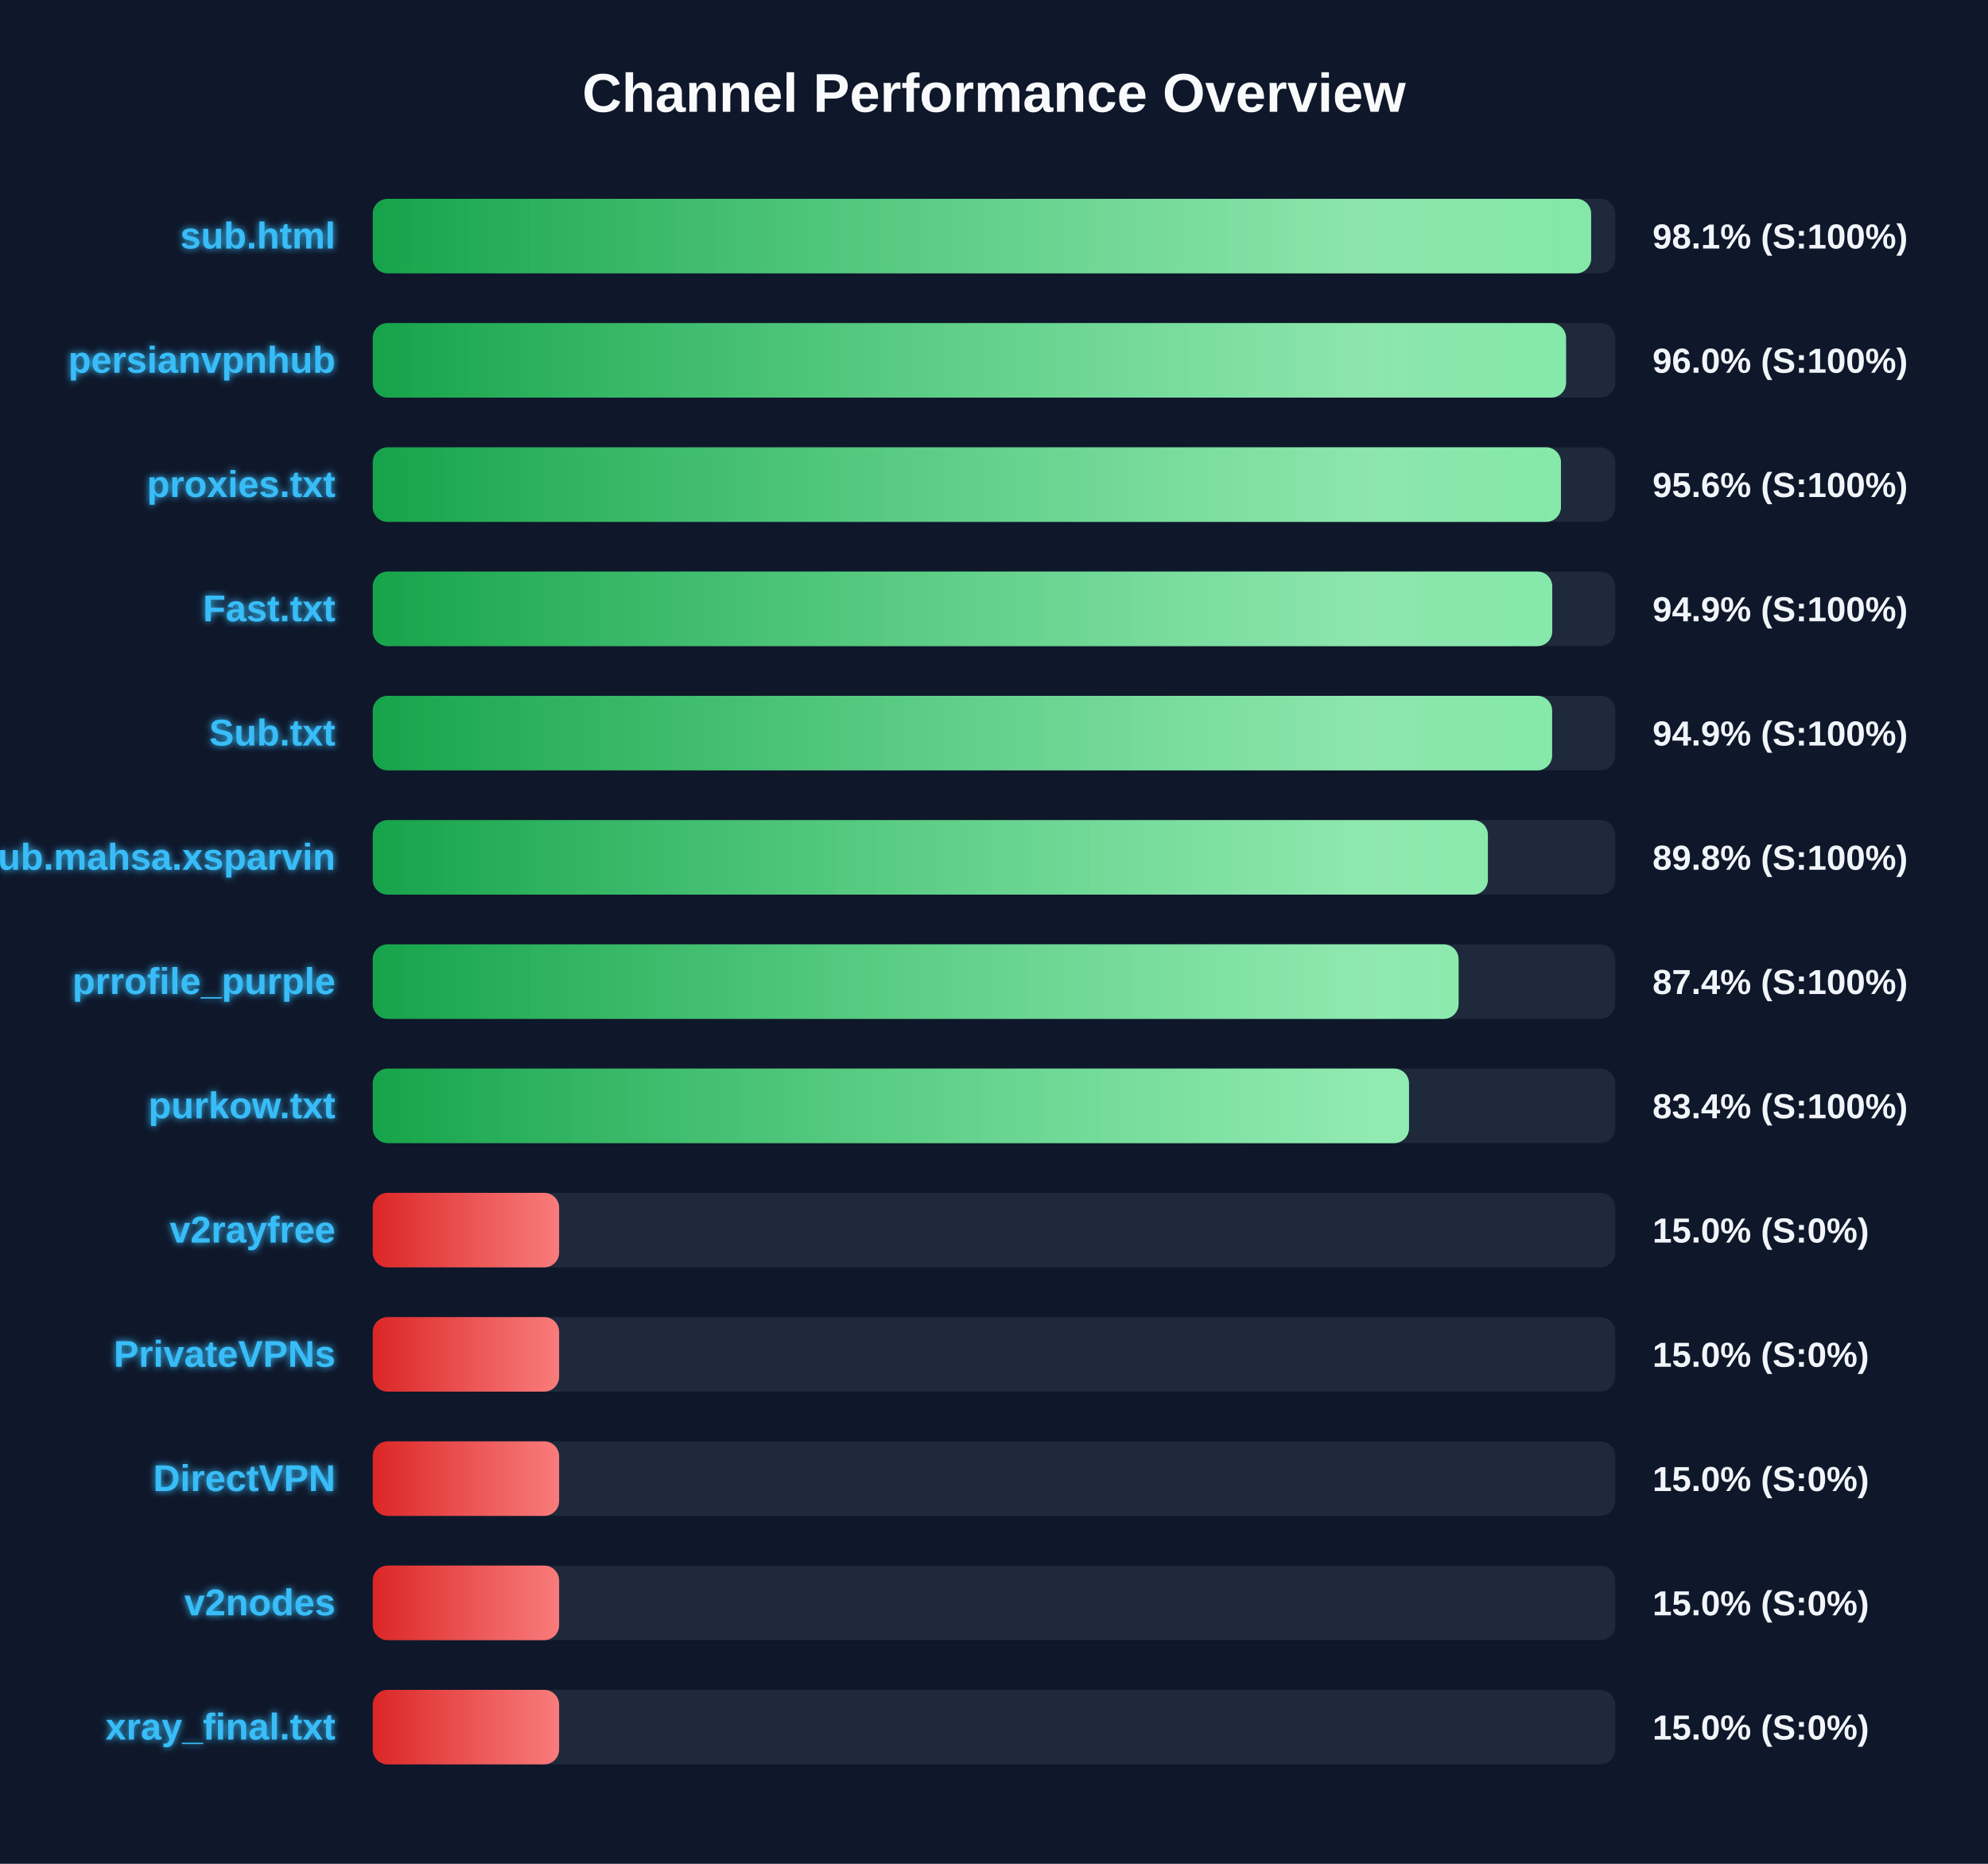
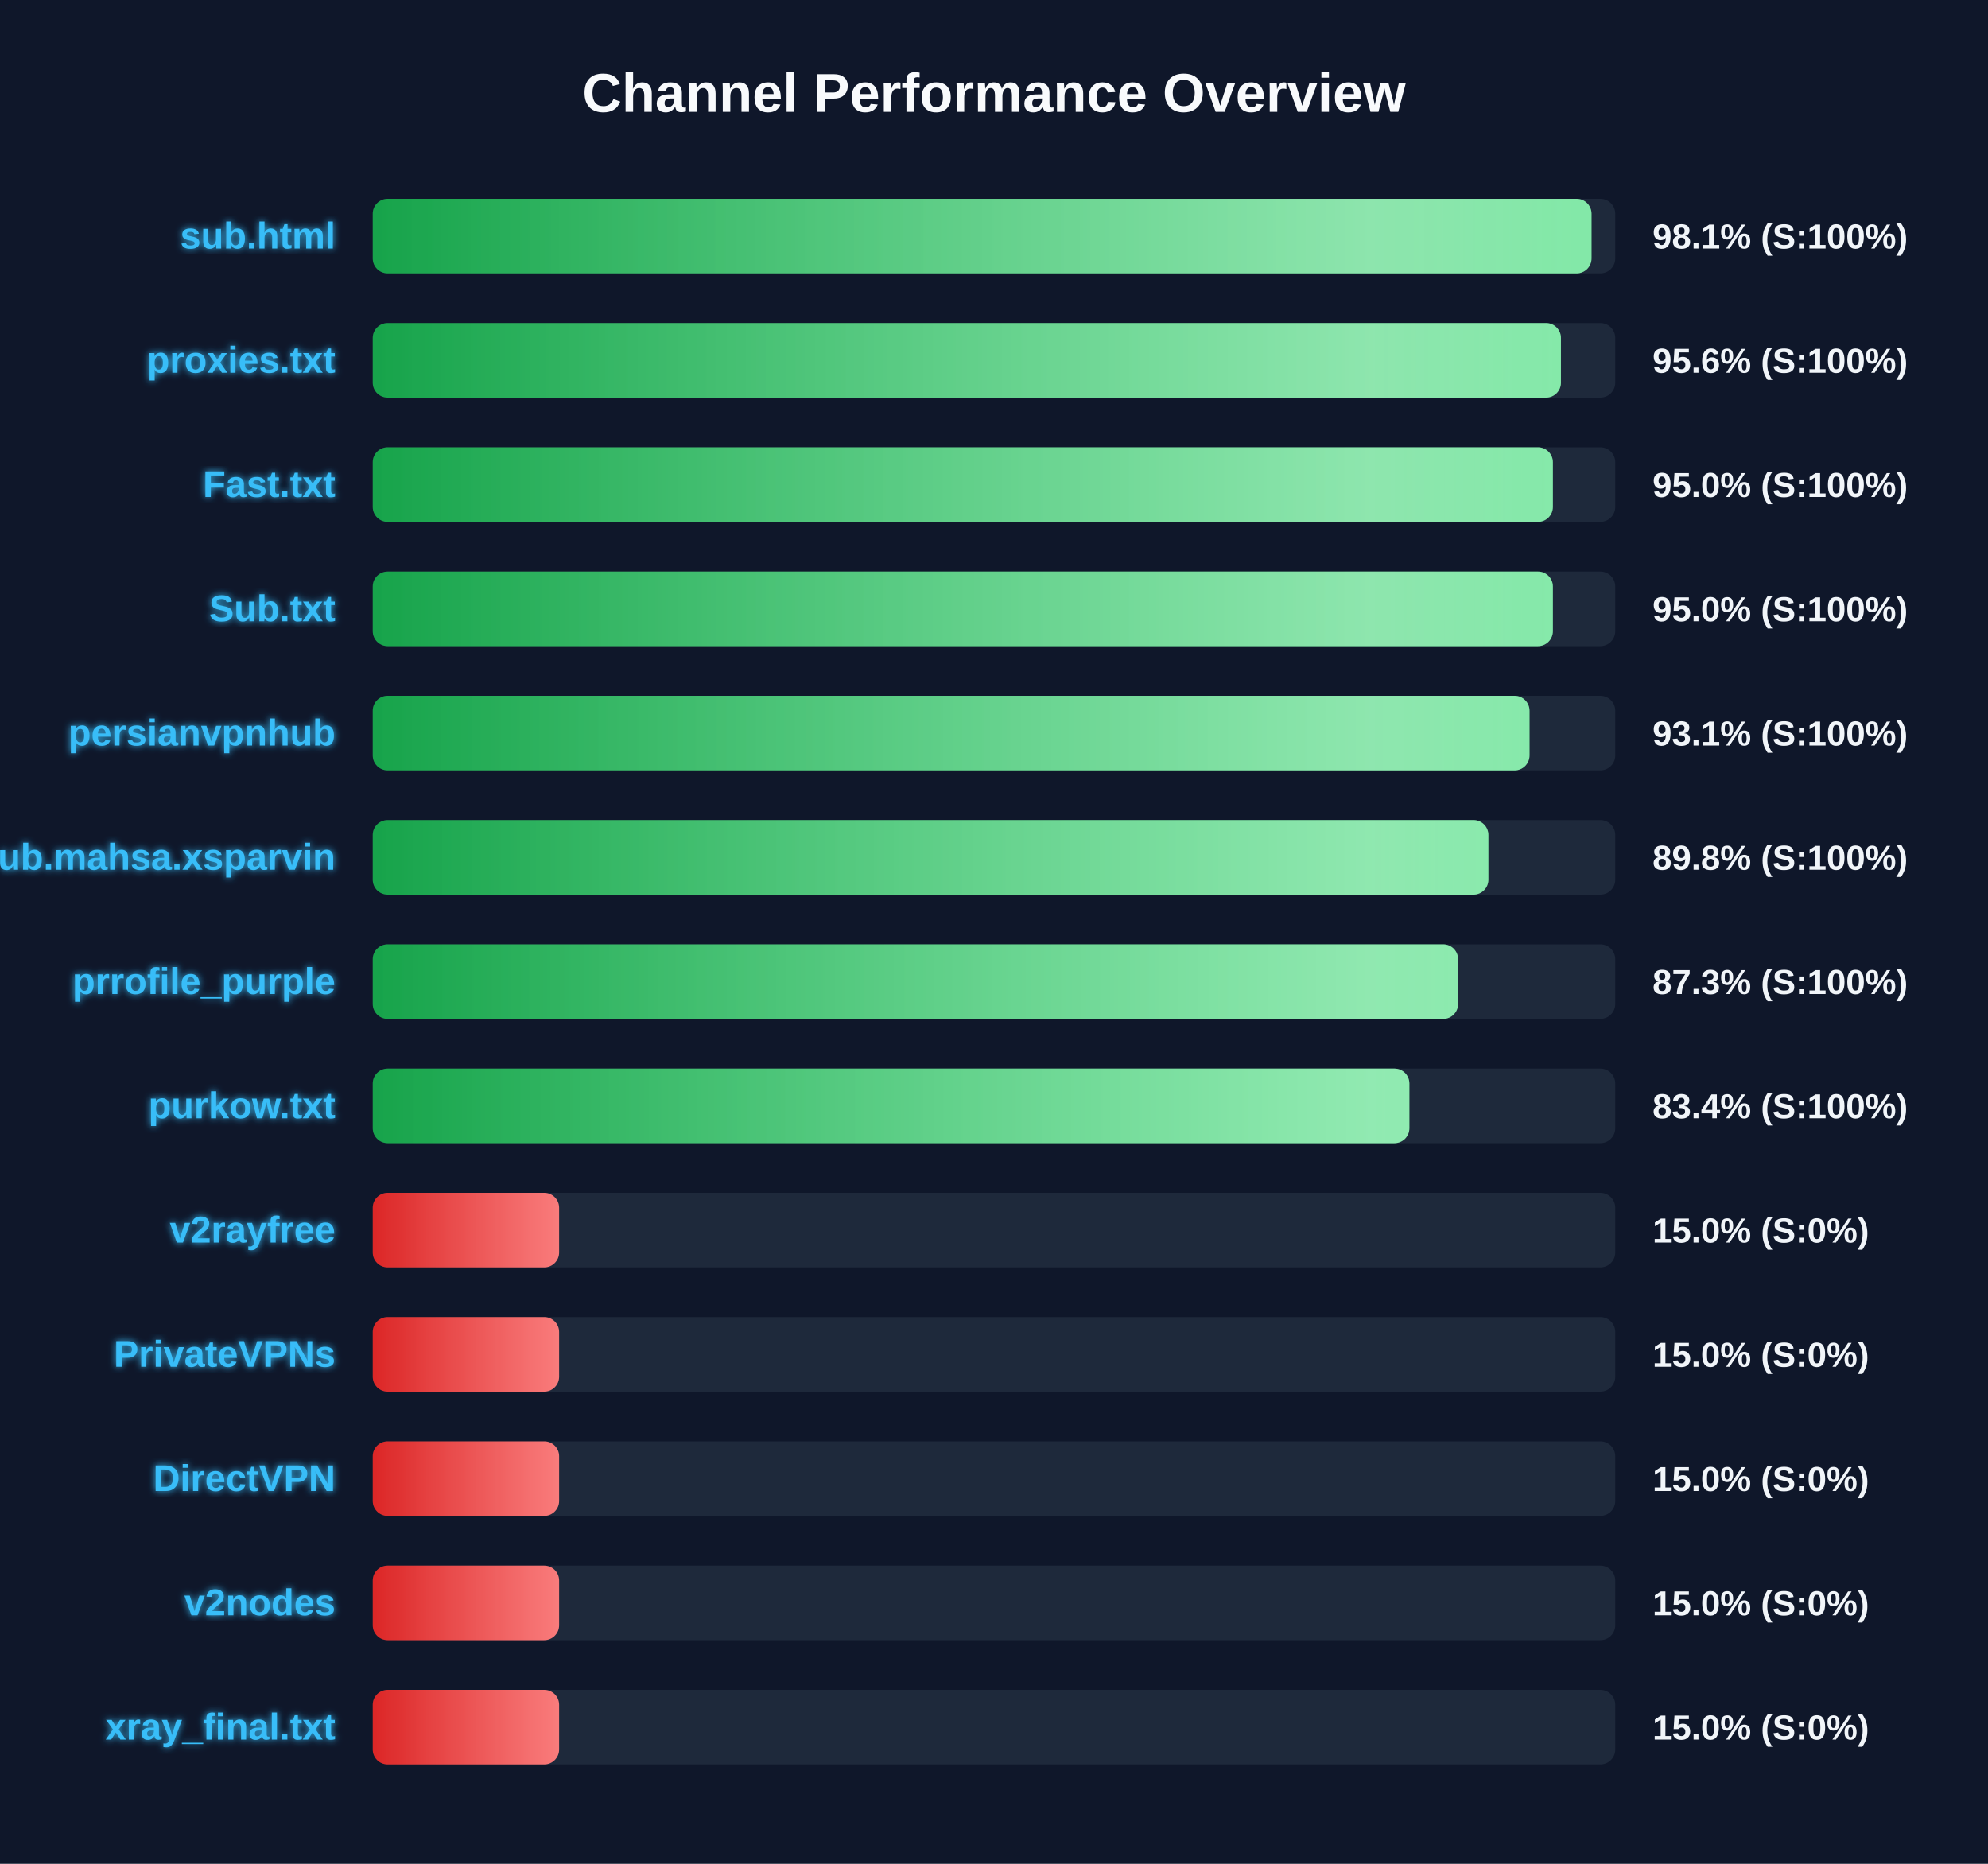
<svg xmlns="http://www.w3.org/2000/svg" width="800" height="750" version="1.1">
  <defs>
    <linearGradient id="grad-green" x1="0%" y1="0%" x2="100%" y2="0%">
      <stop offset="0%" stop-color="#16a34a" />
      <stop offset="100%" stop-color="#4ade80" />
    </linearGradient>
    <linearGradient id="grad-yellow" x1="0%" y1="0%" x2="100%" y2="0%">
      <stop offset="0%" stop-color="#ca8a04" />
      <stop offset="100%" stop-color="#fde047" />
    </linearGradient>
    <linearGradient id="grad-red" x1="0%" y1="0%" x2="100%" y2="0%">
      <stop offset="0%" stop-color="#dc2626" />
      <stop offset="100%" stop-color="#f87171" />
    </linearGradient>
    <linearGradient id="shimmer" x1="0%" y1="0%" x2="100%" y2="0%">
      <stop offset="0%" stop-color="rgba(255,255,255,0)" />
      <stop offset="50%" stop-color="rgba(255,255,255,0.4)" />
      <stop offset="100%" stop-color="rgba(255,255,255,0)" />
    </linearGradient>
    <filter id="glow" x="-20%" y="-20%" width="140%" height="140%">
      <feGaussianBlur stdDeviation="1.5" result="blur" />
      <feComposite in="SourceGraphic" in2="blur" operator="over" />
    </filter>
  </defs>
  <style>
        .bg-rect { fill: #0f172a; }
        .title { font: bold 22px 'Segoe UI', Arial, sans-serif; fill: #f8fafc; }
        .row { font: bold 15px 'Segoe UI', Arial, sans-serif; fill: #38bdf8; filter: url(#glow); }
        .score { font: bold 14px 'Segoe UI', Arial, sans-serif; fill: #f1f5f9; }
        @keyframes shimmer-anim {
            0% { transform: translateX(-100%); }
            100% { transform: translateX(200%); }
        }
        .shimmer-rect {
            animation: shimmer-anim 2.5s infinite linear;
        }
    </style>
  <rect width="100%" height="100%" class="bg-rect" />
  <text x="400" y="45" text-anchor="middle" class="title">Channel Performance Overview</text>
  <rect x="150" y="80" width="500" height="30" fill="#1e293b" rx="6" />
  <clipPath id="clip-0">
-     <rect x="150" y="80" width="490.3" height="30" rx="6" />
+     <rect x="150" y="80" width="490.45" height="30" rx="6" />
  </clipPath>
-   <rect x="150" y="80" width="490.3" height="30" fill="url(#grad-green)" rx="6" />
+   <rect x="150" y="80" width="490.45" height="30" fill="url(#grad-green)" rx="6" />
  <g clip-path="url(#clip-0)">
    <rect x="150" y="80" width="100%" height="30" fill="url(#shimmer)" class="shimmer-rect" />
  </g>
  <text x="135" y="100" text-anchor="end" class="row">sub.html</text>
  <text x="665" y="100" text-anchor="start" class="score">98.1% (S:100%)</text>
  <rect x="150" y="130" width="500" height="30" fill="#1e293b" rx="6" />
  <clipPath id="clip-1">
-     <rect x="150" y="130" width="480.2" height="30" rx="6" />
+     <rect x="150" y="130" width="478.15" height="30" rx="6" />
  </clipPath>
-   <rect x="150" y="130" width="480.2" height="30" fill="url(#grad-green)" rx="6" />
+   <rect x="150" y="130" width="478.15" height="30" fill="url(#grad-green)" rx="6" />
  <g clip-path="url(#clip-1)">
    <rect x="150" y="130" width="100%" height="30" fill="url(#shimmer)" class="shimmer-rect" />
  </g>
-   <text x="135" y="150" text-anchor="end" class="row">persianvpnhub</text>
-   <text x="665" y="150" text-anchor="start" class="score">96.0% (S:100%)</text>
+   <text x="135" y="150" text-anchor="end" class="row">proxies.txt</text>
+   <text x="665" y="150" text-anchor="start" class="score">95.6% (S:100%)</text>
  <rect x="150" y="180" width="500" height="30" fill="#1e293b" rx="6" />
  <clipPath id="clip-2">
-     <rect x="150" y="180" width="478.15" height="30" rx="6" />
+     <rect x="150" y="180" width="474.9" height="30" rx="6" />
  </clipPath>
-   <rect x="150" y="180" width="478.15" height="30" fill="url(#grad-green)" rx="6" />
+   <rect x="150" y="180" width="474.9" height="30" fill="url(#grad-green)" rx="6" />
  <g clip-path="url(#clip-2)">
    <rect x="150" y="180" width="100%" height="30" fill="url(#shimmer)" class="shimmer-rect" />
  </g>
-   <text x="135" y="200" text-anchor="end" class="row">proxies.txt</text>
-   <text x="665" y="200" text-anchor="start" class="score">95.6% (S:100%)</text>
+   <text x="135" y="200" text-anchor="end" class="row">Fast.txt</text>
+   <text x="665" y="200" text-anchor="start" class="score">95.0% (S:100%)</text>
  <rect x="150" y="230" width="500" height="30" fill="#1e293b" rx="6" />
  <clipPath id="clip-3">
-     <rect x="150" y="230" width="474.65" height="30" rx="6" />
+     <rect x="150" y="230" width="474.9" height="30" rx="6" />
  </clipPath>
-   <rect x="150" y="230" width="474.65" height="30" fill="url(#grad-green)" rx="6" />
+   <rect x="150" y="230" width="474.9" height="30" fill="url(#grad-green)" rx="6" />
  <g clip-path="url(#clip-3)">
    <rect x="150" y="230" width="100%" height="30" fill="url(#shimmer)" class="shimmer-rect" />
  </g>
-   <text x="135" y="250" text-anchor="end" class="row">Fast.txt</text>
-   <text x="665" y="250" text-anchor="start" class="score">94.9% (S:100%)</text>
+   <text x="135" y="250" text-anchor="end" class="row">Sub.txt</text>
+   <text x="665" y="250" text-anchor="start" class="score">95.0% (S:100%)</text>
  <rect x="150" y="280" width="500" height="30" fill="#1e293b" rx="6" />
  <clipPath id="clip-4">
-     <rect x="150" y="280" width="474.6" height="30" rx="6" />
+     <rect x="150" y="280" width="465.5" height="30" rx="6" />
  </clipPath>
-   <rect x="150" y="280" width="474.6" height="30" fill="url(#grad-green)" rx="6" />
+   <rect x="150" y="280" width="465.5" height="30" fill="url(#grad-green)" rx="6" />
  <g clip-path="url(#clip-4)">
    <rect x="150" y="280" width="100%" height="30" fill="url(#shimmer)" class="shimmer-rect" />
  </g>
-   <text x="135" y="300" text-anchor="end" class="row">Sub.txt</text>
-   <text x="665" y="300" text-anchor="start" class="score">94.9% (S:100%)</text>
+   <text x="135" y="300" text-anchor="end" class="row">persianvpnhub</text>
+   <text x="665" y="300" text-anchor="start" class="score">93.1% (S:100%)</text>
  <rect x="150" y="330" width="500" height="30" fill="#1e293b" rx="6" />
  <clipPath id="clip-5">
-     <rect x="150" y="330" width="448.75" height="30" rx="6" />
+     <rect x="150" y="330" width="448.95" height="30" rx="6" />
  </clipPath>
-   <rect x="150" y="330" width="448.75" height="30" fill="url(#grad-green)" rx="6" />
+   <rect x="150" y="330" width="448.95" height="30" fill="url(#grad-green)" rx="6" />
  <g clip-path="url(#clip-5)">
    <rect x="150" y="330" width="100%" height="30" fill="url(#shimmer)" class="shimmer-rect" />
  </g>
  <text x="135" y="350" text-anchor="end" class="row">Sub.mahsa.xsparvin</text>
  <text x="665" y="350" text-anchor="start" class="score">89.8% (S:100%)</text>
  <rect x="150" y="380" width="500" height="30" fill="#1e293b" rx="6" />
  <clipPath id="clip-6">
-     <rect x="150" y="380" width="436.95" height="30" rx="6" />
+     <rect x="150" y="380" width="436.75" height="30" rx="6" />
  </clipPath>
-   <rect x="150" y="380" width="436.95" height="30" fill="url(#grad-green)" rx="6" />
+   <rect x="150" y="380" width="436.75" height="30" fill="url(#grad-green)" rx="6" />
  <g clip-path="url(#clip-6)">
    <rect x="150" y="380" width="100%" height="30" fill="url(#shimmer)" class="shimmer-rect" />
  </g>
  <text x="135" y="400" text-anchor="end" class="row">prrofile_purple</text>
-   <text x="665" y="400" text-anchor="start" class="score">87.4% (S:100%)</text>
+   <text x="665" y="400" text-anchor="start" class="score">87.3% (S:100%)</text>
  <rect x="150" y="430" width="500" height="30" fill="#1e293b" rx="6" />
  <clipPath id="clip-7">
-     <rect x="150" y="430" width="417.0" height="30" rx="6" />
+     <rect x="150" y="430" width="417.15" height="30" rx="6" />
  </clipPath>
-   <rect x="150" y="430" width="417.0" height="30" fill="url(#grad-green)" rx="6" />
+   <rect x="150" y="430" width="417.15" height="30" fill="url(#grad-green)" rx="6" />
  <g clip-path="url(#clip-7)">
    <rect x="150" y="430" width="100%" height="30" fill="url(#shimmer)" class="shimmer-rect" />
  </g>
  <text x="135" y="450" text-anchor="end" class="row">purkow.txt</text>
  <text x="665" y="450" text-anchor="start" class="score">83.4% (S:100%)</text>
  <rect x="150" y="480" width="500" height="30" fill="#1e293b" rx="6" />
  <clipPath id="clip-8">
    <rect x="150" y="480" width="75.0" height="30" rx="6" />
  </clipPath>
  <rect x="150" y="480" width="75.0" height="30" fill="url(#grad-red)" rx="6" />
  <g clip-path="url(#clip-8)">
    <rect x="150" y="480" width="100%" height="30" fill="url(#shimmer)" class="shimmer-rect" />
  </g>
  <text x="135" y="500" text-anchor="end" class="row">v2rayfree</text>
  <text x="665" y="500" text-anchor="start" class="score">15.0% (S:0%)</text>
  <rect x="150" y="530" width="500" height="30" fill="#1e293b" rx="6" />
  <clipPath id="clip-9">
    <rect x="150" y="530" width="75.0" height="30" rx="6" />
  </clipPath>
  <rect x="150" y="530" width="75.0" height="30" fill="url(#grad-red)" rx="6" />
  <g clip-path="url(#clip-9)">
    <rect x="150" y="530" width="100%" height="30" fill="url(#shimmer)" class="shimmer-rect" />
  </g>
  <text x="135" y="550" text-anchor="end" class="row">PrivateVPNs</text>
  <text x="665" y="550" text-anchor="start" class="score">15.0% (S:0%)</text>
  <rect x="150" y="580" width="500" height="30" fill="#1e293b" rx="6" />
  <clipPath id="clip-10">
    <rect x="150" y="580" width="75.0" height="30" rx="6" />
  </clipPath>
  <rect x="150" y="580" width="75.0" height="30" fill="url(#grad-red)" rx="6" />
  <g clip-path="url(#clip-10)">
    <rect x="150" y="580" width="100%" height="30" fill="url(#shimmer)" class="shimmer-rect" />
  </g>
  <text x="135" y="600" text-anchor="end" class="row">DirectVPN</text>
  <text x="665" y="600" text-anchor="start" class="score">15.0% (S:0%)</text>
  <rect x="150" y="630" width="500" height="30" fill="#1e293b" rx="6" />
  <clipPath id="clip-11">
    <rect x="150" y="630" width="75.0" height="30" rx="6" />
  </clipPath>
  <rect x="150" y="630" width="75.0" height="30" fill="url(#grad-red)" rx="6" />
  <g clip-path="url(#clip-11)">
    <rect x="150" y="630" width="100%" height="30" fill="url(#shimmer)" class="shimmer-rect" />
  </g>
  <text x="135" y="650" text-anchor="end" class="row">v2nodes</text>
  <text x="665" y="650" text-anchor="start" class="score">15.0% (S:0%)</text>
  <rect x="150" y="680" width="500" height="30" fill="#1e293b" rx="6" />
  <clipPath id="clip-12">
    <rect x="150" y="680" width="75.0" height="30" rx="6" />
  </clipPath>
  <rect x="150" y="680" width="75.0" height="30" fill="url(#grad-red)" rx="6" />
  <g clip-path="url(#clip-12)">
    <rect x="150" y="680" width="100%" height="30" fill="url(#shimmer)" class="shimmer-rect" />
  </g>
  <text x="135" y="700" text-anchor="end" class="row">xray_final.txt</text>
  <text x="665" y="700" text-anchor="start" class="score">15.0% (S:0%)</text>
</svg>
